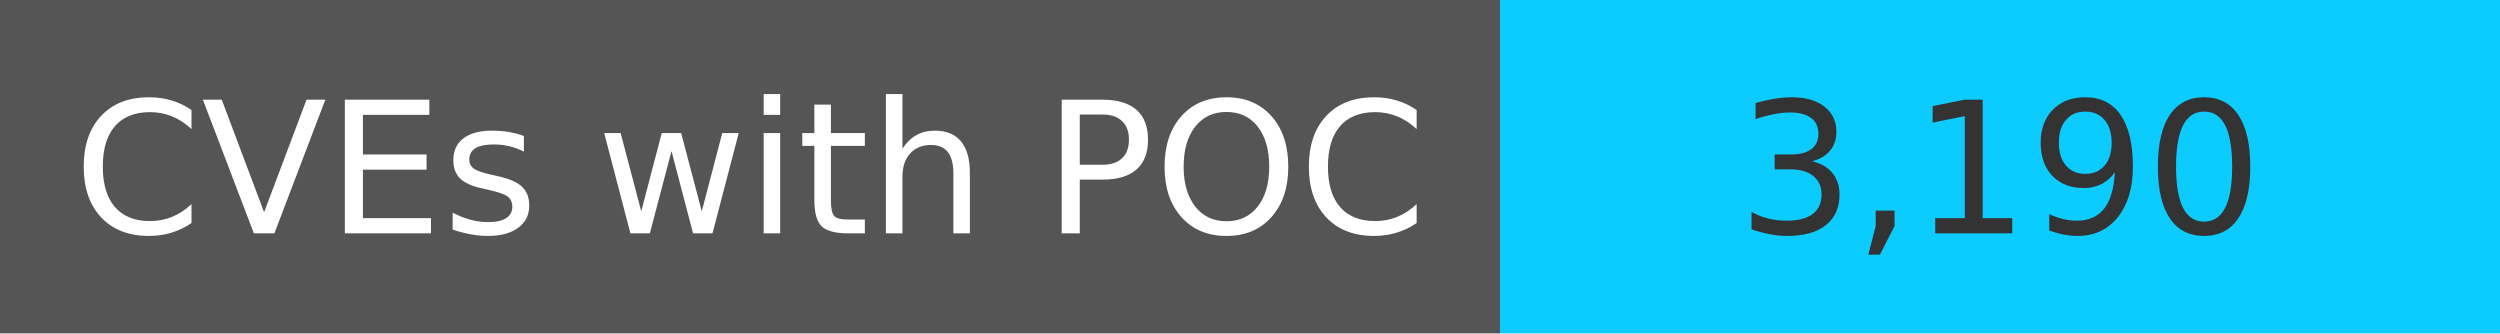
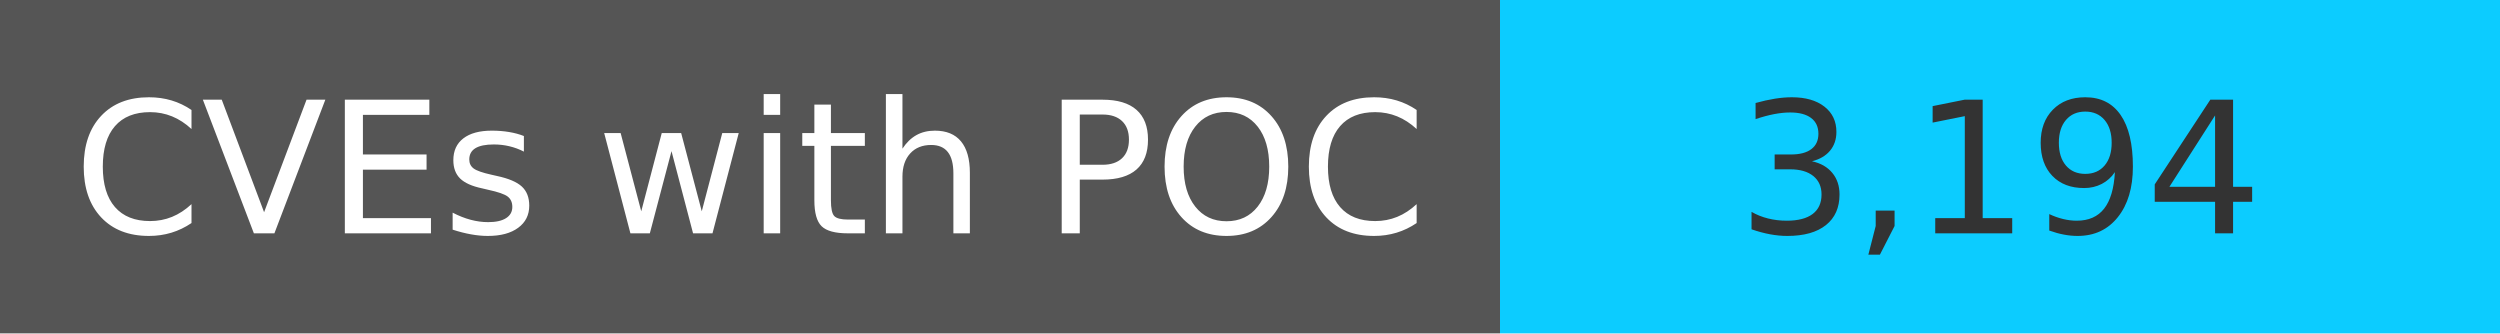
<svg xmlns="http://www.w3.org/2000/svg" width="150" height="20" role="img">
  <linearGradient id="s" x2="0" y2="100%">
    <stop offset="0" stop-color="#bbb" stop-opacity=".1" />
    <stop offset="1" stop-opacity=".1" />
  </linearGradient>
  <g>
    <rect width="90" height="20" fill="#555" />
    <rect x="90" width="267" height="20" fill="#0cccff" />
  </g>
  <g fill="#fff" text-anchor="middle" font-family="Verdana,Geneva,DejaVu Sans,sans-serif" text-rendering="geometricPrecision" font-size="110">
    <text x="450" y="140" transform="scale(.1)" fill="#fff">
            CVEs with POC
        </text>
    <text x="1200" y="140" transform="scale(.1)" fill="#333">
-             3,190
+             3,194
        </text>
  </g>
</svg>
